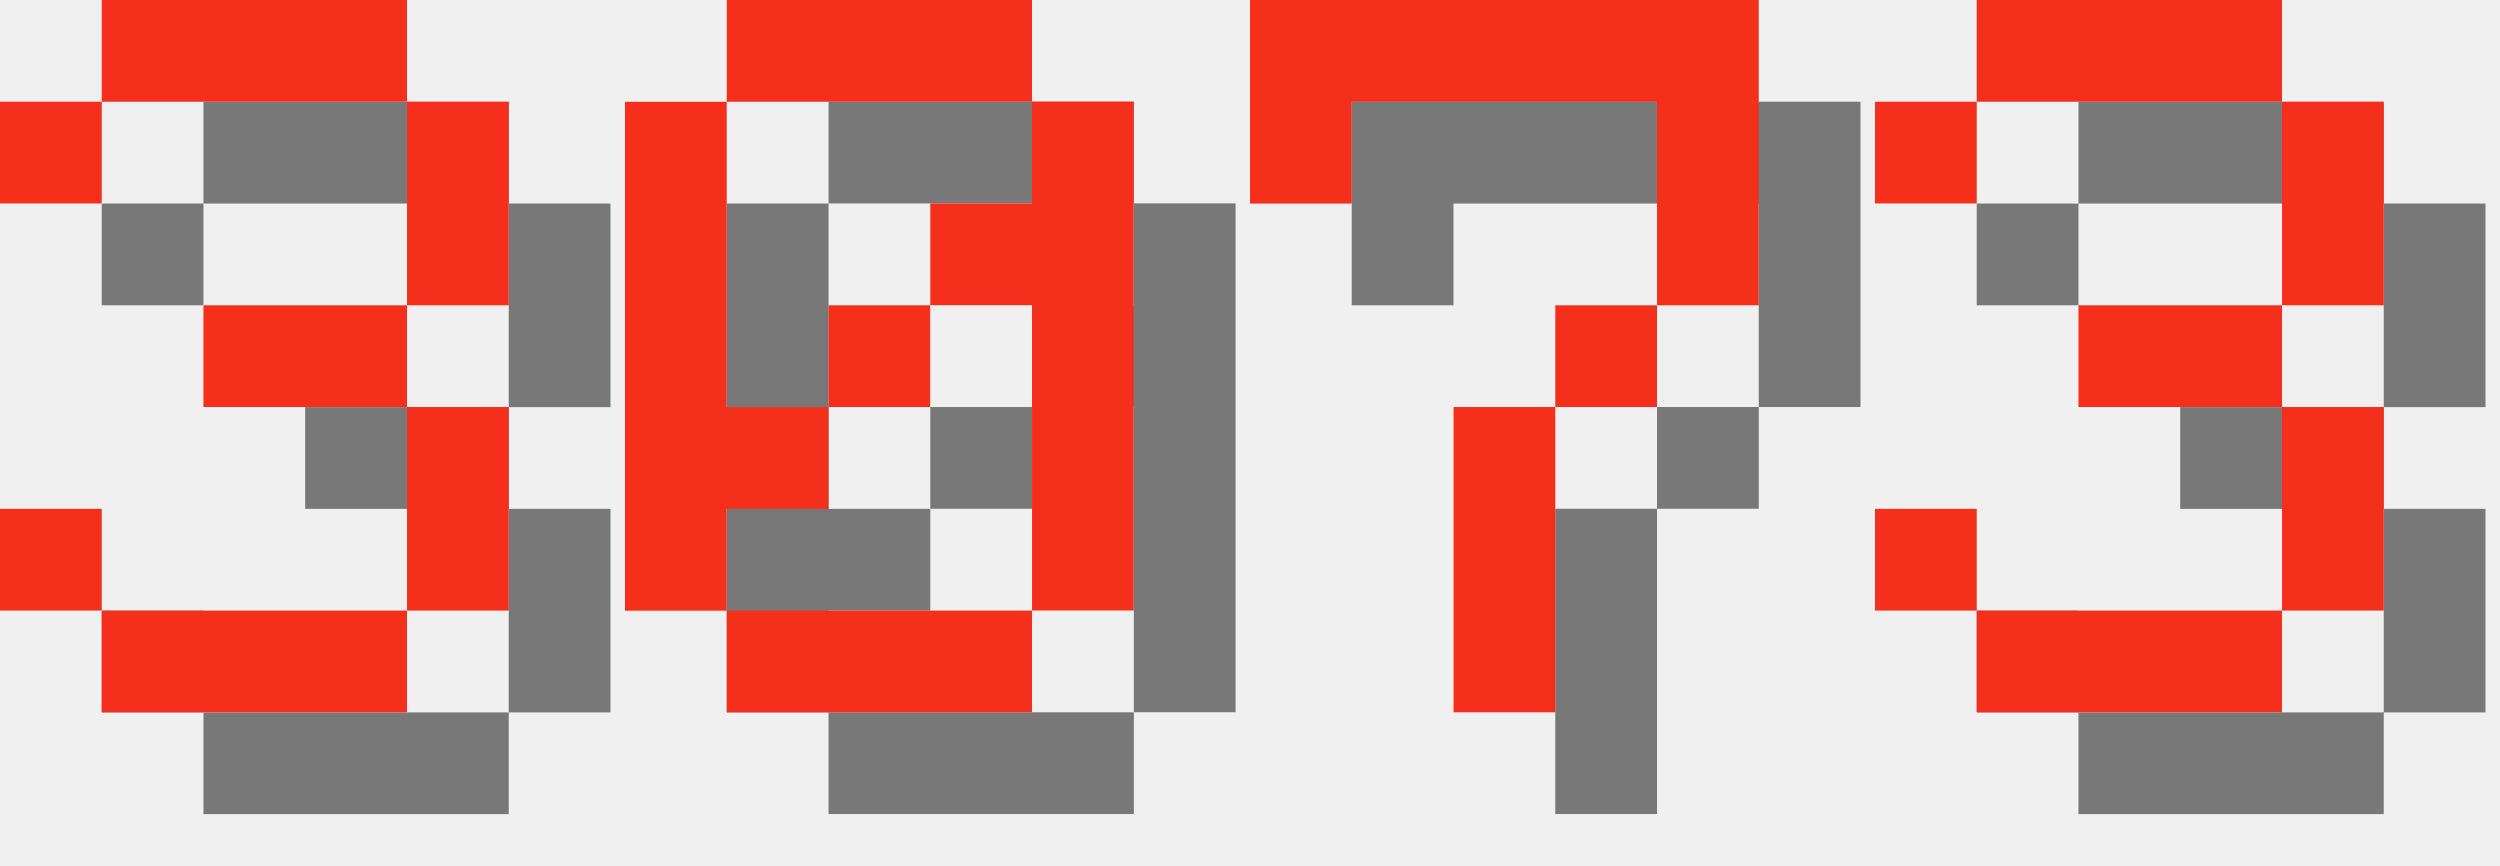
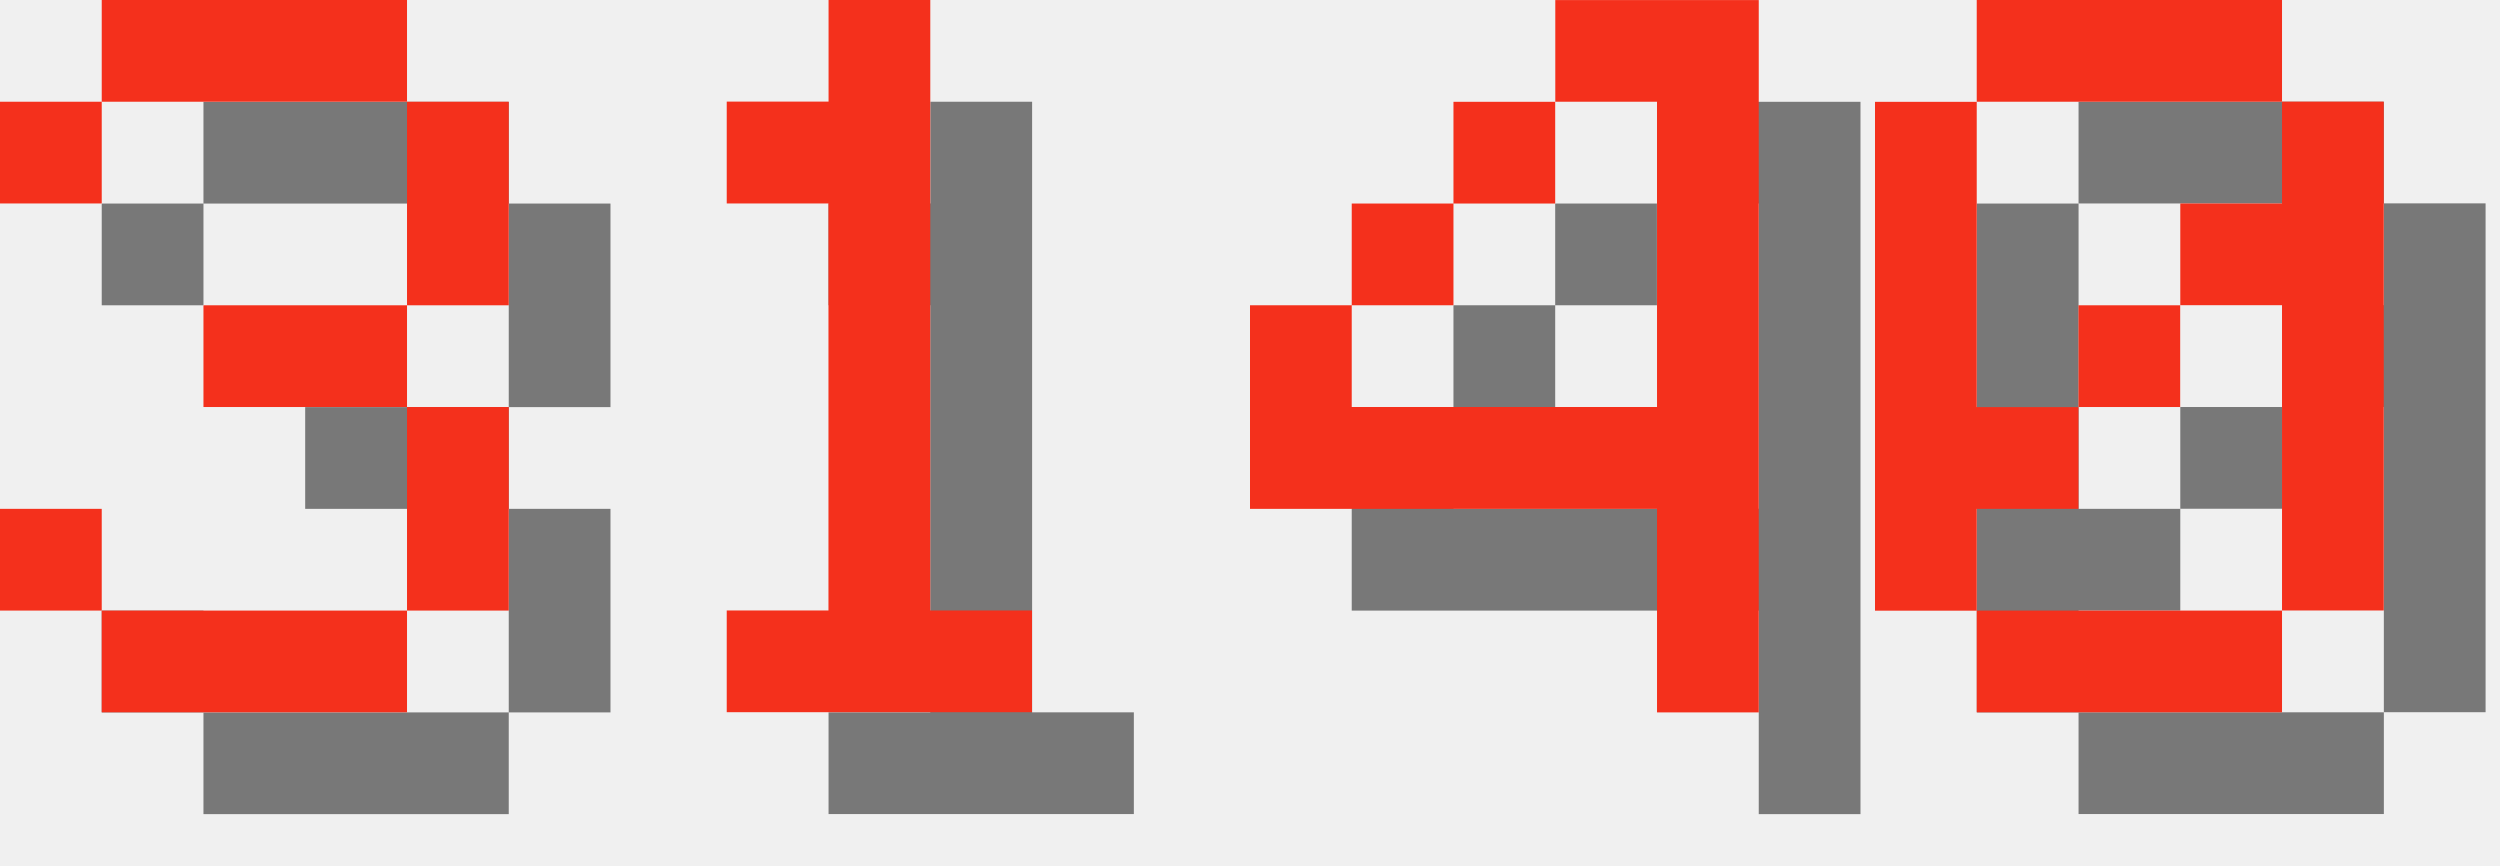
<svg xmlns="http://www.w3.org/2000/svg" version="1.1" width="104.0" height="36">
  <style>
        .text-foreground {
            fill: #F4301C;
        }
        .text-shadow {
            fill: #000000;
            fill-opacity: 0.5;
        }
    </style>
  <g class="digit" id="digit_3" transform="translate(0.0, 0), scale(4)">
    <path id="digit_3_shadow" class="text-shadow" d="m1.058 2.117v1.058h1.058v-1.058h3.175v2.117h-2.117v1.058h2.117v2.117h-3.175v-1.058h-1.058v1.058h1.058v1.058h3.175v-1.058h1.058v-2.117h-1.058v-1.058h1.058v-2.117h-1.058v-1.058h-3.175v1.058h-1.058z" fill-opacity=".5" style="paint-order:stroke fill markers" />
    <path id="digit_3_fg" class="text-foreground" d="m0 1.058v1.058h1.058v-1.058h3.175v2.117h-2.117v1.058h2.117v2.117h-3.175v-1.058h-1.058v1.058h1.058v1.058h3.175v-1.058h1.058v-2.117h-1.058v-1.058h1.058v-2.117h-1.058v-1.058h-3.175v1.058h-1.058z" fill="#fff" style="paint-order:stroke fill markers" />
  </g>
-   <g class="digit" id="digit_0" transform="translate(26.0, 0), scale(4)">
+   <g class="digit" id="digit_1" transform="translate(26.0, 0), scale(4)">
+     <path id="digit_1_shadow" class="text-shadow" d="m2.117 2.117v1.058h1.058v4.233h-1.058v1.058h3.175v-1.058h-1.058v-6.35h-1.058v1.058h-1.058z" fill-opacity=".5" style="paint-order:stroke fill markers" />
+     <path id="digit_1_fg" class="text-foreground" d="m1.058 1.058v1.058h1.058v4.233h-1.058v1.058h3.175v-1.058h-1.058v-6.35h-1.058v1.058h-1.058z" fill="#fff" style="paint-order:stroke fill markers" />
+   </g>
+   <g class="digit" id="digit_4" transform="translate(52.0, 0), scale(4)">
+     <path id="digit_4_shadow" class="text-shadow" d="m4.233 1.058v1.058h1.058v3.175h-3.175v-1.058h-1.058v2.117h4.233v2.117h1.058v-7.408h-2.117zm-2.117 3.175h1.058v-1.058h-1.058v1.058zm1.058-1.058h1.058v-1.058h-1.058v1.058z" fill-opacity=".5" style="paint-order:stroke fill markers" />
+     <path id="digit_4_fg" class="text-foreground" d="m3.175 0v1.058h1.058v3.175h-3.175v-1.058h-1.058v2.117h4.233v2.117h1.058v-7.408h-2.117zm-2.117 3.175h1.058v-1.058h-1.058v1.058zm1.058-1.058h1.058v-1.058h-1.058v1.058z" fill="#fff" style="paint-order:stroke fill markers" />
+   </g>
+   <g class="digit" id="digit_0" transform="translate(78.0, 0), scale(4)">
    <path id="digit_0_shadow" class="text-shadow" d="m2.117 1.058v1.058h3.175v-1.058h-3.175zm3.175 1.058v1.058h-1.058v1.058h1.058v3.175h1.058v-5.292h-1.058zm0 5.292h-3.175v1.058h3.175v-1.058zm-3.175 0v-1.058h1.058v-1.058h-1.058v-3.175h-1.058v5.292h1.058zm1.058-2.117h1.058v-1.058h-1.058v1.058z" fill-opacity=".5" style="paint-order:stroke fill markers" />
    <path id="digit_0_fg" class="text-foreground" d="m1.058 0v1.058h3.175v-1.058h-3.175zm3.175 1.058v1.058h-1.058v1.058h1.058v3.175h1.058v-5.292h-1.058zm0 5.292h-3.175v1.058h3.175v-1.058zm-3.175 0v-1.058h1.058v-1.058h-1.058v-3.175h-1.058v5.292h1.058zm1.058-2.117h1.058v-1.058h-1.058v1.058z" fill="#fff" style="paint-order:stroke fill markers" />
  </g>
-   <g class="digit" id="digit_7" transform="translate(52.0, 0), scale(4)">
-     <path id="digit_7_shadow" class="text-shadow" d="m1.058 1.058 2e-6 2.117h1.058v-1.058h3.175v1.058l2e-7 1.058h-1.058v1.058h-1.058l4e-7 3.175 1.058 1e-7v-3.175h1.058v-1.058h1.058l5e-7 -1.058v-2.117z" fill-opacity=".5" style="paint-order:stroke fill markers" />
-     <path id="digit_7_fg" class="text-foreground" d="m0 0 2e-6 2.117h1.058v-1.058h3.175v1.058l2e-7 1.058h-1.058v1.058h-1.058l4e-7 3.175 1.058 1e-7v-3.175h1.058v-1.058h1.058l5e-7 -1.058v-2.117z" fill="#fff" style="paint-order:stroke fill markers" />
-   </g>
-   <g class="digit" id="digit_3" transform="translate(78.0, 0), scale(4)">
-     <path id="digit_3_shadow" class="text-shadow" d="m1.058 2.117v1.058h1.058v-1.058h3.175v2.117h-2.117v1.058h2.117v2.117h-3.175v-1.058h-1.058v1.058h1.058v1.058h3.175v-1.058h1.058v-2.117h-1.058v-1.058h1.058v-2.117h-1.058v-1.058h-3.175v1.058h-1.058z" fill-opacity=".5" style="paint-order:stroke fill markers" />
-     <path id="digit_3_fg" class="text-foreground" d="m0 1.058v1.058h1.058v-1.058h3.175v2.117h-2.117v1.058h2.117v2.117h-3.175v-1.058h-1.058v1.058h1.058v1.058h3.175v-1.058h1.058v-2.117h-1.058v-1.058h1.058v-2.117h-1.058v-1.058h-3.175v1.058h-1.058z" fill="#fff" style="paint-order:stroke fill markers" />
-   </g>
</svg>
